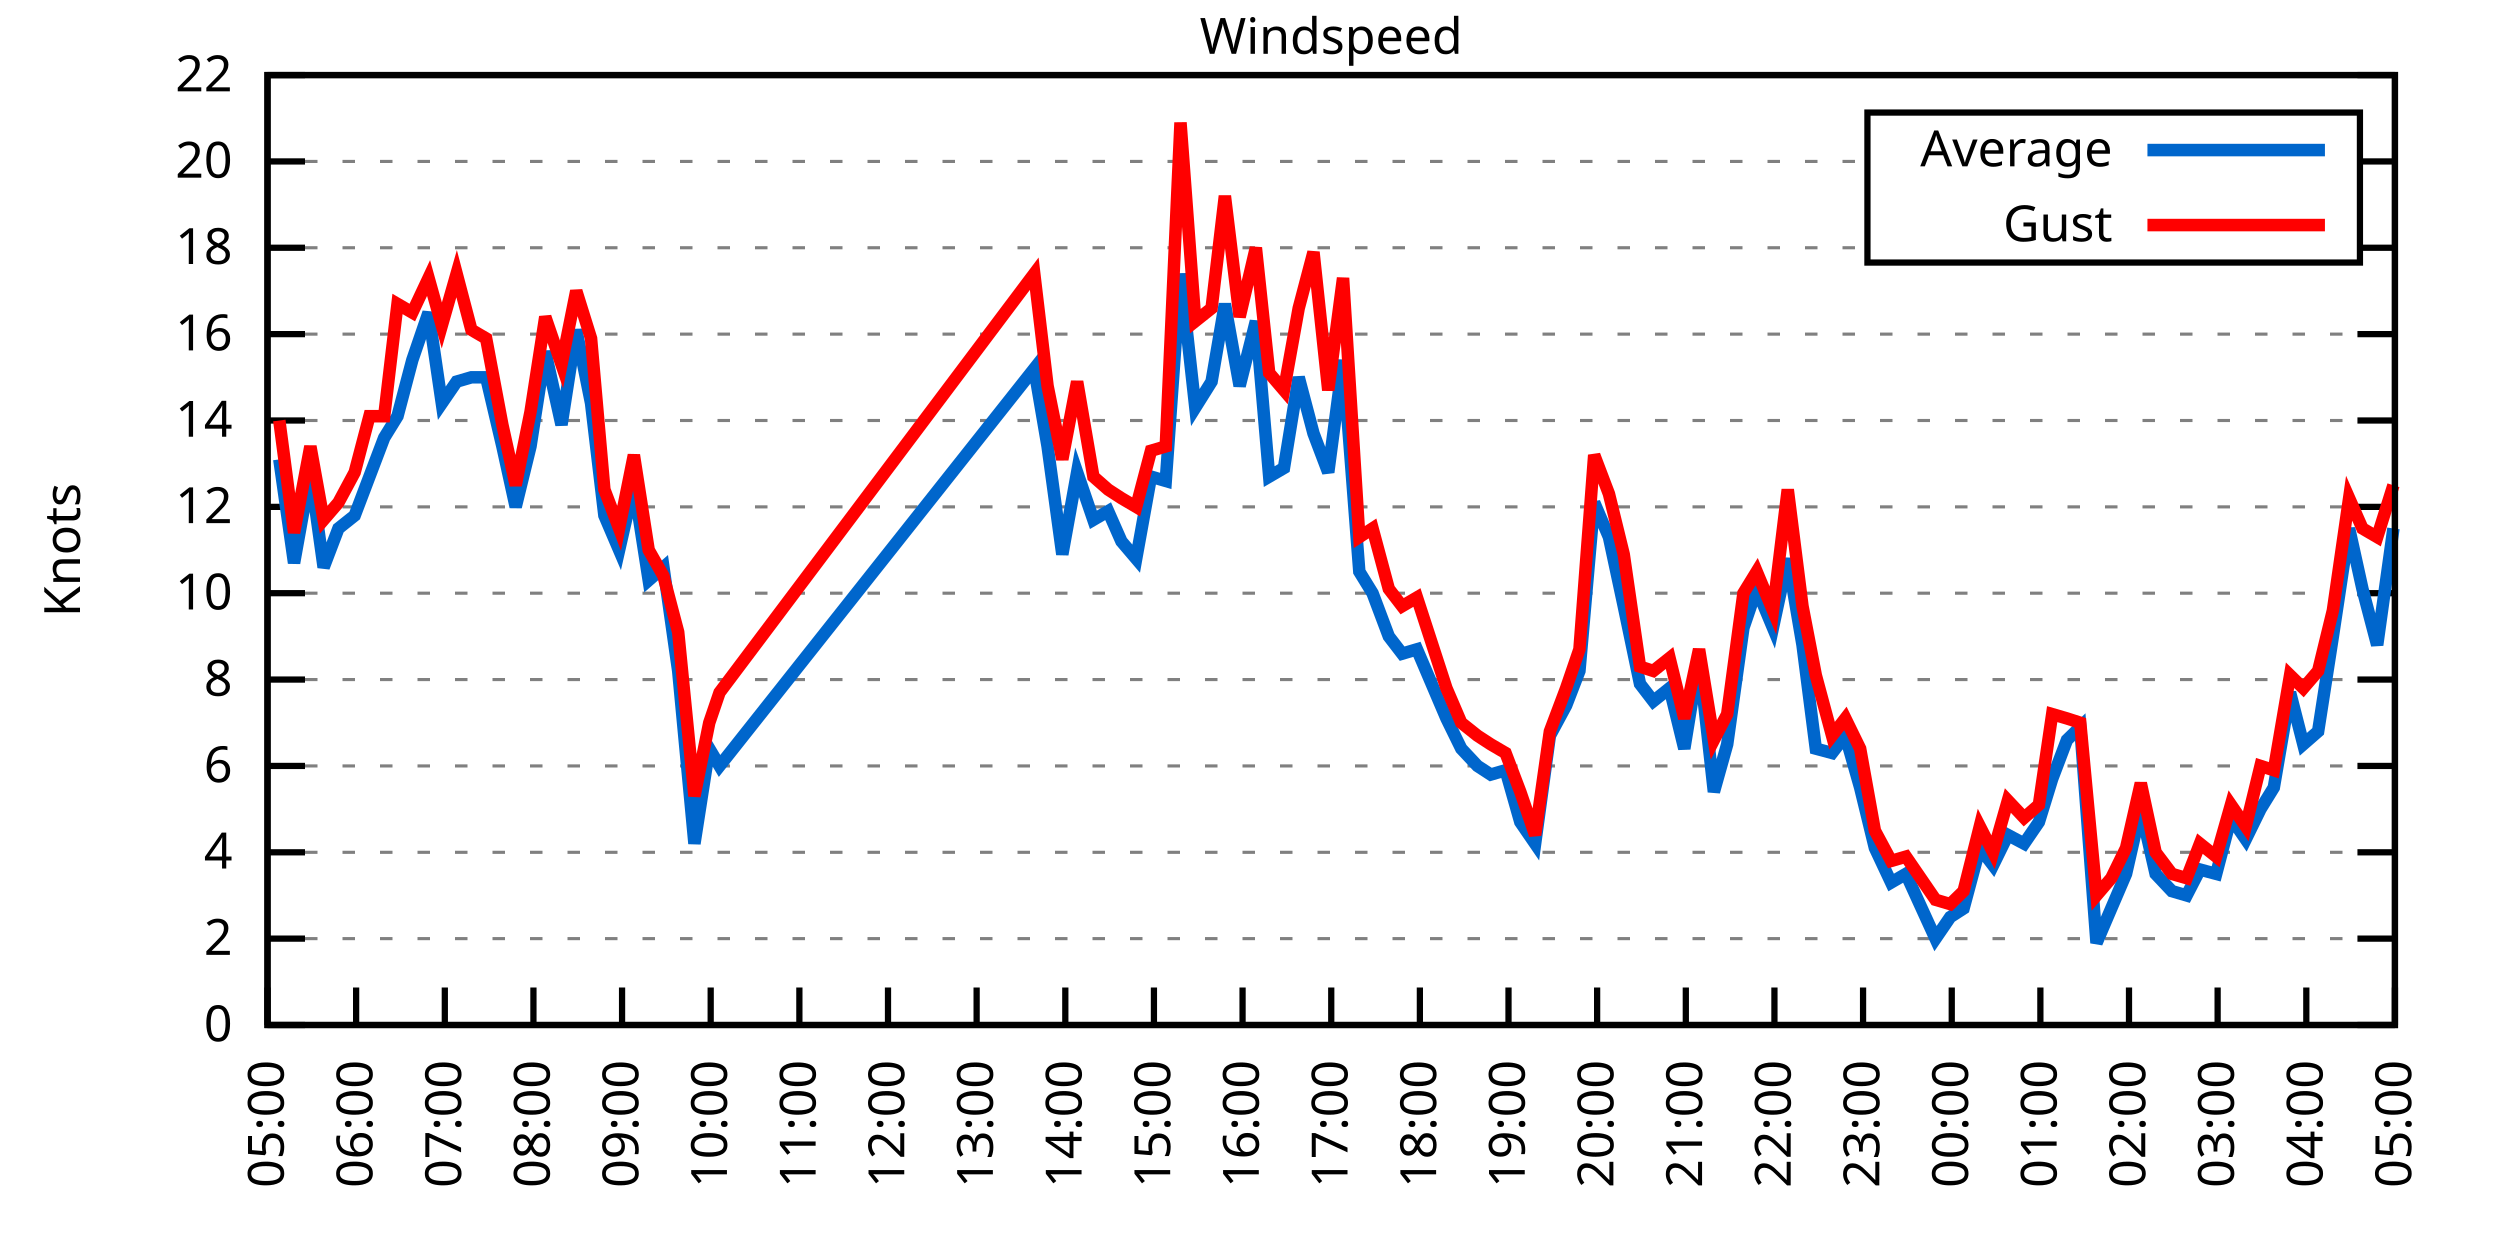
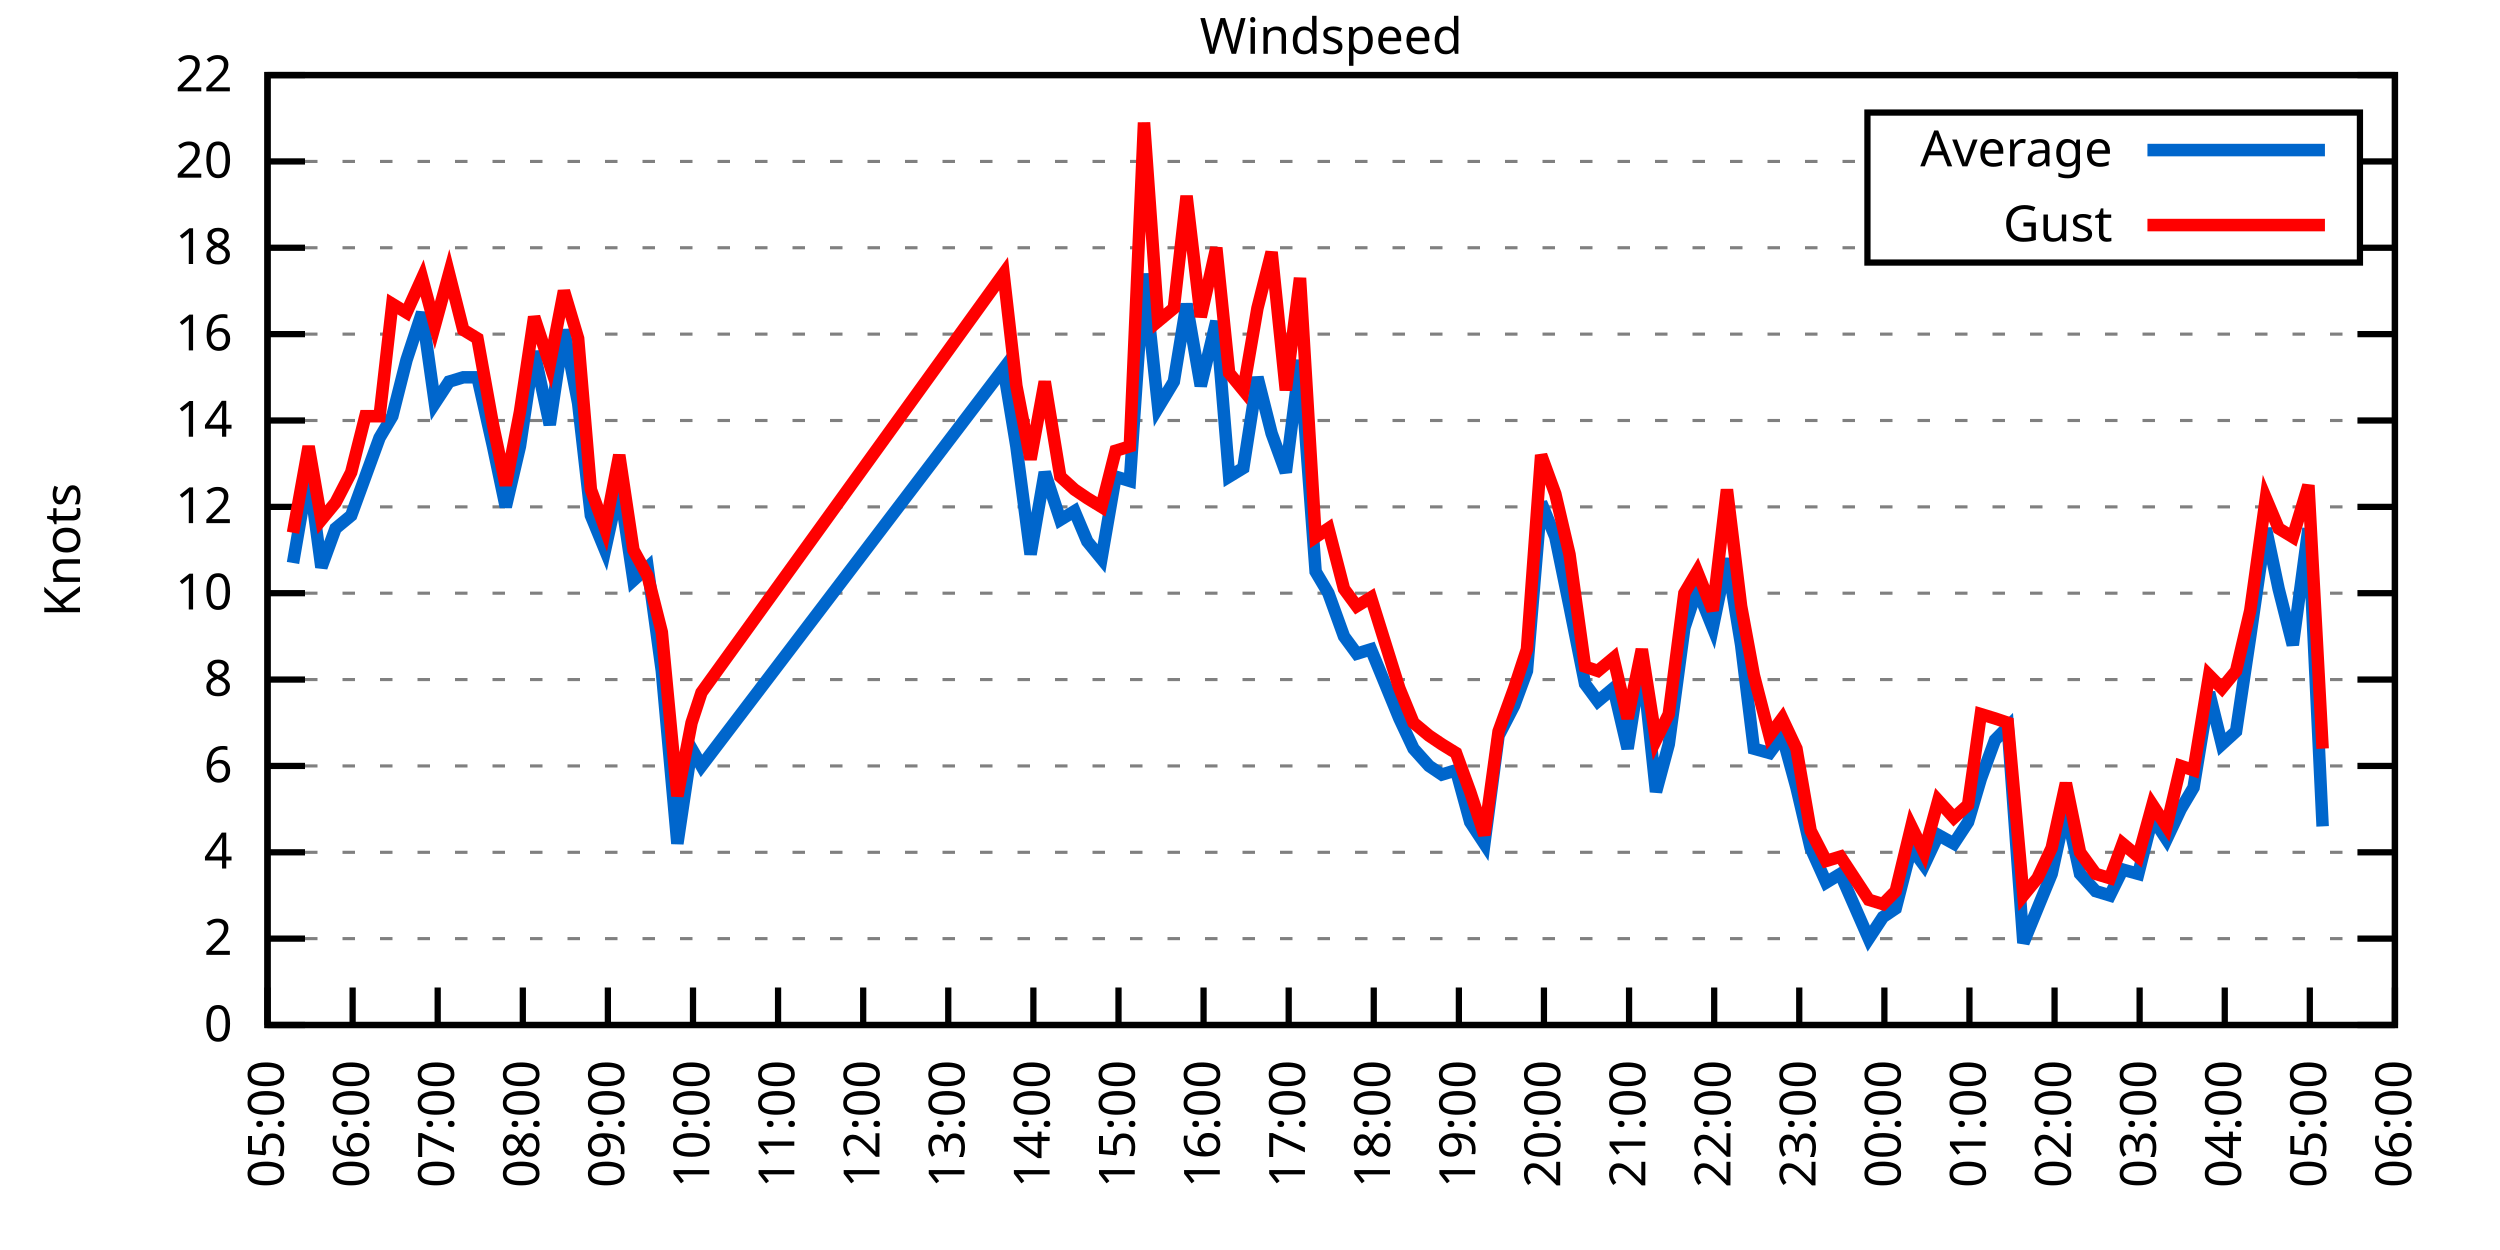
<svg xmlns="http://www.w3.org/2000/svg" xmlns:xlink="http://www.w3.org/1999/xlink" width="400" height="200" viewBox="0 0 400 200">
  <g id="gnuplot_canvas">
    <rect x="0" y="0" width="400" height="200" fill="none" />
    <defs>
      <circle id="gpDot" r="0.5" stroke-width="0.5" stroke="currentColor" />
      <path id="gpPt0" stroke-width="0.333" stroke="currentColor" d="M-1,0 h2 M0,-1 v2" />
      <path id="gpPt1" stroke-width="0.333" stroke="currentColor" d="M-1,-1 L1,1 M1,-1 L-1,1" />
      <path id="gpPt2" stroke-width="0.333" stroke="currentColor" d="M-1,0 L1,0 M0,-1 L0,1 M-1,-1 L1,1 M-1,1 L1,-1" />
      <rect id="gpPt3" stroke-width="0.333" stroke="currentColor" x="-1" y="-1" width="2" height="2" />
      <rect id="gpPt4" stroke-width="0.333" stroke="currentColor" fill="currentColor" x="-1" y="-1" width="2" height="2" />
      <circle id="gpPt5" stroke-width="0.333" stroke="currentColor" cx="0" cy="0" r="1" />
      <use xlink:href="#gpPt5" id="gpPt6" fill="currentColor" stroke="none" />
      <path id="gpPt7" stroke-width="0.333" stroke="currentColor" d="M0,-1.33 L-1.33,0.67 L1.33,0.67 z" />
      <use xlink:href="#gpPt7" id="gpPt8" fill="currentColor" stroke="none" />
      <use xlink:href="#gpPt7" id="gpPt9" stroke="currentColor" transform="rotate(180)" />
      <use xlink:href="#gpPt9" id="gpPt10" fill="currentColor" stroke="none" />
      <use xlink:href="#gpPt3" id="gpPt11" stroke="currentColor" transform="rotate(45)" />
      <use xlink:href="#gpPt11" id="gpPt12" fill="currentColor" stroke="none" />
      <path id="gpPt13" stroke-width="0.333" stroke="currentColor" d="M0,1.330 L1.265,0.411 L0.782,-1.067 L-0.782,-1.076 L-1.265,0.411 z" />
      <use xlink:href="#gpPt13" id="gpPt14" fill="currentColor" stroke="none" />
      <filter id="textbox" filterUnits="objectBoundingBox" x="0" y="0" height="1" width="1">
        <feFlood flood-color="white" flood-opacity="1" result="bgnd" />
        <feComposite in="SourceGraphic" in2="bgnd" operator="atop" />
      </filter>
      <filter id="greybox" filterUnits="objectBoundingBox" x="0" y="0" height="1" width="1">
        <feFlood flood-color="lightgrey" flood-opacity="1" result="grey" />
        <feComposite in="SourceGraphic" in2="grey" operator="atop" />
      </filter>
    </defs>
    <g fill="none" color="white" stroke="currentColor" stroke-width="1.00" stroke-linecap="butt" stroke-linejoin="miter">
</g>
    <g fill="none" color="black" stroke="currentColor" stroke-width="1.00" stroke-linecap="butt" stroke-linejoin="miter">
      <g stroke="none" shape-rendering="crispEdges">
        <polygon fill="rgb(255, 255, 255)" points="42.80,164.00 383.18,164.00 383.18,12.02 42.80,12.02 " />
      </g>
    </g>
    <g fill="none" color="black" stroke="currentColor" stroke-width="1.00" stroke-linecap="butt" stroke-linejoin="miter">
</g>
    <g fill="none" color="black" stroke="black" stroke-width="0.50" stroke-linecap="butt" stroke-linejoin="miter">
</g>
    <g fill="none" color="gray" stroke="currentColor" stroke-width="0.50" stroke-linecap="butt" stroke-linejoin="miter">
      <path stroke="gray" stroke-dasharray="2,4" class="gridline" d="M42.80,164.00 L383.19,164.00  " />
    </g>
    <g fill="none" color="gray" stroke="gray" stroke-width="1.00" stroke-linecap="butt" stroke-linejoin="miter">
</g>
    <g fill="none" color="black" stroke="currentColor" stroke-width="1.00" stroke-linecap="butt" stroke-linejoin="miter">
      <path stroke="black" d="M42.80,164.00 L48.80,164.00 M383.19,164.00 L377.19,164.00  " />
      <g transform="translate(37.20,166.60)" stroke="none" fill="black" font-family="Sans" font-size="8.00" text-anchor="end">
        <text>
          <tspan font-family="Sans"> 0</tspan>
        </text>
      </g>
    </g>
    <g fill="none" color="black" stroke="currentColor" stroke-width="1.00" stroke-linecap="butt" stroke-linejoin="miter">
</g>
    <g fill="none" color="black" stroke="black" stroke-width="0.50" stroke-linecap="butt" stroke-linejoin="miter">
</g>
    <g fill="none" color="gray" stroke="currentColor" stroke-width="0.50" stroke-linecap="butt" stroke-linejoin="miter">
      <path stroke="gray" stroke-dasharray="2,4" class="gridline" d="M42.80,150.18 L383.19,150.18  " />
    </g>
    <g fill="none" color="gray" stroke="gray" stroke-width="1.00" stroke-linecap="butt" stroke-linejoin="miter">
</g>
    <g fill="none" color="black" stroke="currentColor" stroke-width="1.00" stroke-linecap="butt" stroke-linejoin="miter">
      <path stroke="black" d="M42.80,150.18 L48.80,150.18 M383.19,150.18 L377.19,150.18  " />
      <g transform="translate(37.20,152.78)" stroke="none" fill="black" font-family="Sans" font-size="8.00" text-anchor="end">
        <text>
          <tspan font-family="Sans"> 2</tspan>
        </text>
      </g>
    </g>
    <g fill="none" color="black" stroke="currentColor" stroke-width="1.00" stroke-linecap="butt" stroke-linejoin="miter">
</g>
    <g fill="none" color="black" stroke="black" stroke-width="0.50" stroke-linecap="butt" stroke-linejoin="miter">
</g>
    <g fill="none" color="gray" stroke="currentColor" stroke-width="0.50" stroke-linecap="butt" stroke-linejoin="miter">
      <path stroke="gray" stroke-dasharray="2,4" class="gridline" d="M42.80,136.37 L383.19,136.37  " />
    </g>
    <g fill="none" color="gray" stroke="gray" stroke-width="1.00" stroke-linecap="butt" stroke-linejoin="miter">
</g>
    <g fill="none" color="black" stroke="currentColor" stroke-width="1.00" stroke-linecap="butt" stroke-linejoin="miter">
      <path stroke="black" d="M42.80,136.37 L48.80,136.37 M383.19,136.37 L377.19,136.37  " />
      <g transform="translate(37.20,138.97)" stroke="none" fill="black" font-family="Sans" font-size="8.00" text-anchor="end">
        <text>
          <tspan font-family="Sans"> 4</tspan>
        </text>
      </g>
    </g>
    <g fill="none" color="black" stroke="currentColor" stroke-width="1.00" stroke-linecap="butt" stroke-linejoin="miter">
</g>
    <g fill="none" color="black" stroke="black" stroke-width="0.50" stroke-linecap="butt" stroke-linejoin="miter">
</g>
    <g fill="none" color="gray" stroke="currentColor" stroke-width="0.50" stroke-linecap="butt" stroke-linejoin="miter">
      <path stroke="gray" stroke-dasharray="2,4" class="gridline" d="M42.80,122.55 L383.19,122.55  " />
    </g>
    <g fill="none" color="gray" stroke="gray" stroke-width="1.00" stroke-linecap="butt" stroke-linejoin="miter">
</g>
    <g fill="none" color="black" stroke="currentColor" stroke-width="1.00" stroke-linecap="butt" stroke-linejoin="miter">
      <path stroke="black" d="M42.80,122.55 L48.80,122.55 M383.19,122.55 L377.19,122.55  " />
      <g transform="translate(37.20,125.15)" stroke="none" fill="black" font-family="Sans" font-size="8.00" text-anchor="end">
        <text>
          <tspan font-family="Sans"> 6</tspan>
        </text>
      </g>
    </g>
    <g fill="none" color="black" stroke="currentColor" stroke-width="1.00" stroke-linecap="butt" stroke-linejoin="miter">
</g>
    <g fill="none" color="black" stroke="black" stroke-width="0.50" stroke-linecap="butt" stroke-linejoin="miter">
</g>
    <g fill="none" color="gray" stroke="currentColor" stroke-width="0.50" stroke-linecap="butt" stroke-linejoin="miter">
      <path stroke="gray" stroke-dasharray="2,4" class="gridline" d="M42.80,108.73 L383.19,108.73  " />
    </g>
    <g fill="none" color="gray" stroke="gray" stroke-width="1.00" stroke-linecap="butt" stroke-linejoin="miter">
</g>
    <g fill="none" color="black" stroke="currentColor" stroke-width="1.00" stroke-linecap="butt" stroke-linejoin="miter">
      <path stroke="black" d="M42.80,108.73 L48.80,108.73 M383.19,108.73 L377.19,108.73  " />
      <g transform="translate(37.20,111.33)" stroke="none" fill="black" font-family="Sans" font-size="8.00" text-anchor="end">
        <text>
          <tspan font-family="Sans"> 8</tspan>
        </text>
      </g>
    </g>
    <g fill="none" color="black" stroke="currentColor" stroke-width="1.00" stroke-linecap="butt" stroke-linejoin="miter">
</g>
    <g fill="none" color="black" stroke="black" stroke-width="0.50" stroke-linecap="butt" stroke-linejoin="miter">
</g>
    <g fill="none" color="gray" stroke="currentColor" stroke-width="0.50" stroke-linecap="butt" stroke-linejoin="miter">
      <path stroke="gray" stroke-dasharray="2,4" class="gridline" d="M42.80,94.91 L383.19,94.91  " />
    </g>
    <g fill="none" color="gray" stroke="gray" stroke-width="1.00" stroke-linecap="butt" stroke-linejoin="miter">
</g>
    <g fill="none" color="black" stroke="currentColor" stroke-width="1.00" stroke-linecap="butt" stroke-linejoin="miter">
      <path stroke="black" d="M42.80,94.91 L48.80,94.91 M383.19,94.91 L377.19,94.91  " />
      <g transform="translate(37.20,97.51)" stroke="none" fill="black" font-family="Sans" font-size="8.00" text-anchor="end">
        <text>
          <tspan font-family="Sans"> 10</tspan>
        </text>
      </g>
    </g>
    <g fill="none" color="black" stroke="currentColor" stroke-width="1.00" stroke-linecap="butt" stroke-linejoin="miter">
</g>
    <g fill="none" color="black" stroke="black" stroke-width="0.50" stroke-linecap="butt" stroke-linejoin="miter">
</g>
    <g fill="none" color="gray" stroke="currentColor" stroke-width="0.50" stroke-linecap="butt" stroke-linejoin="miter">
      <path stroke="gray" stroke-dasharray="2,4" class="gridline" d="M42.80,81.10 L383.19,81.10  " />
    </g>
    <g fill="none" color="gray" stroke="gray" stroke-width="1.00" stroke-linecap="butt" stroke-linejoin="miter">
</g>
    <g fill="none" color="black" stroke="currentColor" stroke-width="1.00" stroke-linecap="butt" stroke-linejoin="miter">
      <path stroke="black" d="M42.80,81.10 L48.80,81.10 M383.19,81.10 L377.19,81.10  " />
      <g transform="translate(37.20,83.70)" stroke="none" fill="black" font-family="Sans" font-size="8.00" text-anchor="end">
        <text>
          <tspan font-family="Sans"> 12</tspan>
        </text>
      </g>
    </g>
    <g fill="none" color="black" stroke="currentColor" stroke-width="1.00" stroke-linecap="butt" stroke-linejoin="miter">
</g>
    <g fill="none" color="black" stroke="black" stroke-width="0.50" stroke-linecap="butt" stroke-linejoin="miter">
</g>
    <g fill="none" color="gray" stroke="currentColor" stroke-width="0.50" stroke-linecap="butt" stroke-linejoin="miter">
      <path stroke="gray" stroke-dasharray="2,4" class="gridline" d="M42.80,67.28 L383.19,67.28  " />
    </g>
    <g fill="none" color="gray" stroke="gray" stroke-width="1.00" stroke-linecap="butt" stroke-linejoin="miter">
</g>
    <g fill="none" color="black" stroke="currentColor" stroke-width="1.00" stroke-linecap="butt" stroke-linejoin="miter">
      <path stroke="black" d="M42.80,67.28 L48.80,67.28 M383.19,67.28 L377.19,67.28  " />
      <g transform="translate(37.20,69.88)" stroke="none" fill="black" font-family="Sans" font-size="8.00" text-anchor="end">
        <text>
          <tspan font-family="Sans"> 14</tspan>
        </text>
      </g>
    </g>
    <g fill="none" color="black" stroke="currentColor" stroke-width="1.00" stroke-linecap="butt" stroke-linejoin="miter">
</g>
    <g fill="none" color="black" stroke="black" stroke-width="0.50" stroke-linecap="butt" stroke-linejoin="miter">
</g>
    <g fill="none" color="gray" stroke="currentColor" stroke-width="0.50" stroke-linecap="butt" stroke-linejoin="miter">
      <path stroke="gray" stroke-dasharray="2,4" class="gridline" d="M42.80,53.46 L383.19,53.46  " />
    </g>
    <g fill="none" color="gray" stroke="gray" stroke-width="1.00" stroke-linecap="butt" stroke-linejoin="miter">
</g>
    <g fill="none" color="black" stroke="currentColor" stroke-width="1.00" stroke-linecap="butt" stroke-linejoin="miter">
      <path stroke="black" d="M42.80,53.46 L48.80,53.46 M383.19,53.46 L377.19,53.46  " />
      <g transform="translate(37.20,56.06)" stroke="none" fill="black" font-family="Sans" font-size="8.00" text-anchor="end">
        <text>
          <tspan font-family="Sans"> 16</tspan>
        </text>
      </g>
    </g>
    <g fill="none" color="black" stroke="currentColor" stroke-width="1.00" stroke-linecap="butt" stroke-linejoin="miter">
</g>
    <g fill="none" color="black" stroke="black" stroke-width="0.50" stroke-linecap="butt" stroke-linejoin="miter">
</g>
    <g fill="none" color="gray" stroke="currentColor" stroke-width="0.50" stroke-linecap="butt" stroke-linejoin="miter">
      <path stroke="gray" stroke-dasharray="2,4" class="gridline" d="M42.80,39.64 L298.79,39.64 M377.59,39.64 L383.19,39.64  " />
    </g>
    <g fill="none" color="gray" stroke="gray" stroke-width="1.00" stroke-linecap="butt" stroke-linejoin="miter">
</g>
    <g fill="none" color="black" stroke="currentColor" stroke-width="1.00" stroke-linecap="butt" stroke-linejoin="miter">
      <path stroke="black" d="M42.80,39.64 L48.80,39.64 M383.19,39.64 L377.19,39.64  " />
      <g transform="translate(37.20,42.24)" stroke="none" fill="black" font-family="Sans" font-size="8.00" text-anchor="end">
        <text>
          <tspan font-family="Sans"> 18</tspan>
        </text>
      </g>
    </g>
    <g fill="none" color="black" stroke="currentColor" stroke-width="1.00" stroke-linecap="butt" stroke-linejoin="miter">
</g>
    <g fill="none" color="black" stroke="black" stroke-width="0.50" stroke-linecap="butt" stroke-linejoin="miter">
</g>
    <g fill="none" color="gray" stroke="currentColor" stroke-width="0.50" stroke-linecap="butt" stroke-linejoin="miter">
      <path stroke="gray" stroke-dasharray="2,4" class="gridline" d="M42.80,25.83 L298.79,25.83 M377.59,25.83 L383.19,25.83  " />
    </g>
    <g fill="none" color="gray" stroke="gray" stroke-width="1.00" stroke-linecap="butt" stroke-linejoin="miter">
</g>
    <g fill="none" color="black" stroke="currentColor" stroke-width="1.00" stroke-linecap="butt" stroke-linejoin="miter">
      <path stroke="black" d="M42.80,25.83 L48.80,25.83 M383.19,25.83 L377.19,25.83  " />
      <g transform="translate(37.20,28.43)" stroke="none" fill="black" font-family="Sans" font-size="8.00" text-anchor="end">
        <text>
          <tspan font-family="Sans"> 20</tspan>
        </text>
      </g>
    </g>
    <g fill="none" color="black" stroke="currentColor" stroke-width="1.00" stroke-linecap="butt" stroke-linejoin="miter">
</g>
    <g fill="none" color="black" stroke="black" stroke-width="0.50" stroke-linecap="butt" stroke-linejoin="miter">
</g>
    <g fill="none" color="gray" stroke="currentColor" stroke-width="0.50" stroke-linecap="butt" stroke-linejoin="miter">
      <path stroke="gray" stroke-dasharray="2,4" class="gridline" d="M42.80,12.01 L383.19,12.01  " />
    </g>
    <g fill="none" color="gray" stroke="gray" stroke-width="1.00" stroke-linecap="butt" stroke-linejoin="miter">
</g>
    <g fill="none" color="black" stroke="currentColor" stroke-width="1.00" stroke-linecap="butt" stroke-linejoin="miter">
      <path stroke="black" d="M42.80,12.01 L48.80,12.01 M383.19,12.01 L377.19,12.01  " />
      <g transform="translate(37.20,14.61)" stroke="none" fill="black" font-family="Sans" font-size="8.00" text-anchor="end">
        <text>
          <tspan font-family="Sans"> 22</tspan>
        </text>
      </g>
    </g>
    <g fill="none" color="black" stroke="currentColor" stroke-width="1.00" stroke-linecap="butt" stroke-linejoin="miter">
      <path stroke="black" d="M42.80,164.00 L42.80,158.00  " />
      <g transform="translate(45.40,169.60) rotate(270.00)" stroke="none" fill="black" font-family="Sans" font-size="8.00" text-anchor="end">
        <text>
          <tspan font-family="Sans">05:00</tspan>
        </text>
      </g>
    </g>
    <g fill="none" color="black" stroke="currentColor" stroke-width="1.00" stroke-linecap="butt" stroke-linejoin="miter">
-       <path stroke="black" d="M56.98,164.00 L56.98,158.00  " />
-       <g transform="translate(59.58,169.60) rotate(270.00)" stroke="none" fill="black" font-family="Sans" font-size="8.00" text-anchor="end">
+       <path stroke="black" d="M56.42,164.00 L56.42,158.00  " />
+       <g transform="translate(59.02,169.60) rotate(270.00)" stroke="none" fill="black" font-family="Sans" font-size="8.00" text-anchor="end">
        <text>
          <tspan font-family="Sans">06:00</tspan>
        </text>
      </g>
    </g>
    <g fill="none" color="black" stroke="currentColor" stroke-width="1.00" stroke-linecap="butt" stroke-linejoin="miter">
-       <path stroke="black" d="M71.17,164.00 L71.17,158.00  " />
-       <g transform="translate(73.77,169.60) rotate(270.00)" stroke="none" fill="black" font-family="Sans" font-size="8.00" text-anchor="end">
+       <path stroke="black" d="M70.03,164.00 L70.03,158.00  " />
+       <g transform="translate(72.63,169.60) rotate(270.00)" stroke="none" fill="black" font-family="Sans" font-size="8.00" text-anchor="end">
        <text>
          <tspan font-family="Sans">07:00</tspan>
        </text>
      </g>
    </g>
    <g fill="none" color="black" stroke="currentColor" stroke-width="1.00" stroke-linecap="butt" stroke-linejoin="miter">
-       <path stroke="black" d="M85.35,164.00 L85.35,158.00  " />
-       <g transform="translate(87.95,169.60) rotate(270.00)" stroke="none" fill="black" font-family="Sans" font-size="8.00" text-anchor="end">
+       <path stroke="black" d="M83.65,164.00 L83.65,158.00  " />
+       <g transform="translate(86.25,169.60) rotate(270.00)" stroke="none" fill="black" font-family="Sans" font-size="8.00" text-anchor="end">
        <text>
          <tspan font-family="Sans">08:00</tspan>
        </text>
      </g>
    </g>
    <g fill="none" color="black" stroke="currentColor" stroke-width="1.00" stroke-linecap="butt" stroke-linejoin="miter">
-       <path stroke="black" d="M99.53,164.00 L99.53,158.00  " />
-       <g transform="translate(102.13,169.60) rotate(270.00)" stroke="none" fill="black" font-family="Sans" font-size="8.00" text-anchor="end">
+       <path stroke="black" d="M97.26,164.00 L97.26,158.00  " />
+       <g transform="translate(99.86,169.60) rotate(270.00)" stroke="none" fill="black" font-family="Sans" font-size="8.00" text-anchor="end">
        <text>
          <tspan font-family="Sans">09:00</tspan>
        </text>
      </g>
    </g>
    <g fill="none" color="black" stroke="currentColor" stroke-width="1.00" stroke-linecap="butt" stroke-linejoin="miter">
-       <path stroke="black" d="M113.71,164.00 L113.71,158.00  " />
-       <g transform="translate(116.31,169.60) rotate(270.00)" stroke="none" fill="black" font-family="Sans" font-size="8.00" text-anchor="end">
+       <path stroke="black" d="M110.88,164.00 L110.88,158.00  " />
+       <g transform="translate(113.48,169.60) rotate(270.00)" stroke="none" fill="black" font-family="Sans" font-size="8.00" text-anchor="end">
        <text>
          <tspan font-family="Sans">10:00</tspan>
        </text>
      </g>
    </g>
    <g fill="none" color="black" stroke="currentColor" stroke-width="1.00" stroke-linecap="butt" stroke-linejoin="miter">
-       <path stroke="black" d="M127.90,164.00 L127.90,158.00  " />
-       <g transform="translate(130.50,169.60) rotate(270.00)" stroke="none" fill="black" font-family="Sans" font-size="8.00" text-anchor="end">
+       <path stroke="black" d="M124.49,164.00 L124.49,158.00  " />
+       <g transform="translate(127.09,169.60) rotate(270.00)" stroke="none" fill="black" font-family="Sans" font-size="8.00" text-anchor="end">
        <text>
          <tspan font-family="Sans">11:00</tspan>
        </text>
      </g>
    </g>
    <g fill="none" color="black" stroke="currentColor" stroke-width="1.00" stroke-linecap="butt" stroke-linejoin="miter">
-       <path stroke="black" d="M142.08,164.00 L142.08,158.00  " />
-       <g transform="translate(144.68,169.60) rotate(270.00)" stroke="none" fill="black" font-family="Sans" font-size="8.00" text-anchor="end">
+       <path stroke="black" d="M138.11,164.00 L138.11,158.00  " />
+       <g transform="translate(140.71,169.60) rotate(270.00)" stroke="none" fill="black" font-family="Sans" font-size="8.00" text-anchor="end">
        <text>
          <tspan font-family="Sans">12:00</tspan>
        </text>
      </g>
    </g>
    <g fill="none" color="black" stroke="currentColor" stroke-width="1.00" stroke-linecap="butt" stroke-linejoin="miter">
-       <path stroke="black" d="M156.26,164.00 L156.26,158.00  " />
-       <g transform="translate(158.86,169.60) rotate(270.00)" stroke="none" fill="black" font-family="Sans" font-size="8.00" text-anchor="end">
+       <path stroke="black" d="M151.72,164.00 L151.72,158.00  " />
+       <g transform="translate(154.32,169.60) rotate(270.00)" stroke="none" fill="black" font-family="Sans" font-size="8.00" text-anchor="end">
        <text>
          <tspan font-family="Sans">13:00</tspan>
        </text>
      </g>
    </g>
    <g fill="none" color="black" stroke="currentColor" stroke-width="1.00" stroke-linecap="butt" stroke-linejoin="miter">
-       <path stroke="black" d="M170.45,164.00 L170.45,158.00  " />
-       <g transform="translate(173.05,169.60) rotate(270.00)" stroke="none" fill="black" font-family="Sans" font-size="8.00" text-anchor="end">
+       <path stroke="black" d="M165.34,164.00 L165.34,158.00  " />
+       <g transform="translate(167.94,169.60) rotate(270.00)" stroke="none" fill="black" font-family="Sans" font-size="8.00" text-anchor="end">
        <text>
          <tspan font-family="Sans">14:00</tspan>
        </text>
      </g>
    </g>
    <g fill="none" color="black" stroke="currentColor" stroke-width="1.00" stroke-linecap="butt" stroke-linejoin="miter">
-       <path stroke="black" d="M184.63,164.00 L184.63,158.00  " />
-       <g transform="translate(187.23,169.60) rotate(270.00)" stroke="none" fill="black" font-family="Sans" font-size="8.00" text-anchor="end">
+       <path stroke="black" d="M178.96,164.00 L178.96,158.00  " />
+       <g transform="translate(181.56,169.60) rotate(270.00)" stroke="none" fill="black" font-family="Sans" font-size="8.00" text-anchor="end">
        <text>
          <tspan font-family="Sans">15:00</tspan>
        </text>
      </g>
    </g>
    <g fill="none" color="black" stroke="currentColor" stroke-width="1.00" stroke-linecap="butt" stroke-linejoin="miter">
-       <path stroke="black" d="M198.81,164.00 L198.81,158.00  " />
-       <g transform="translate(201.41,169.60) rotate(270.00)" stroke="none" fill="black" font-family="Sans" font-size="8.00" text-anchor="end">
+       <path stroke="black" d="M192.57,164.00 L192.57,158.00  " />
+       <g transform="translate(195.17,169.60) rotate(270.00)" stroke="none" fill="black" font-family="Sans" font-size="8.00" text-anchor="end">
        <text>
          <tspan font-family="Sans">16:00</tspan>
        </text>
      </g>
    </g>
    <g fill="none" color="black" stroke="currentColor" stroke-width="1.00" stroke-linecap="butt" stroke-linejoin="miter">
-       <path stroke="black" d="M213.00,164.00 L213.00,158.00  " />
-       <g transform="translate(215.60,169.60) rotate(270.00)" stroke="none" fill="black" font-family="Sans" font-size="8.00" text-anchor="end">
+       <path stroke="black" d="M206.19,164.00 L206.19,158.00  " />
+       <g transform="translate(208.79,169.60) rotate(270.00)" stroke="none" fill="black" font-family="Sans" font-size="8.00" text-anchor="end">
        <text>
          <tspan font-family="Sans">17:00</tspan>
        </text>
      </g>
    </g>
    <g fill="none" color="black" stroke="currentColor" stroke-width="1.00" stroke-linecap="butt" stroke-linejoin="miter">
-       <path stroke="black" d="M227.18,164.00 L227.18,158.00  " />
-       <g transform="translate(229.78,169.60) rotate(270.00)" stroke="none" fill="black" font-family="Sans" font-size="8.00" text-anchor="end">
+       <path stroke="black" d="M219.80,164.00 L219.80,158.00  " />
+       <g transform="translate(222.40,169.60) rotate(270.00)" stroke="none" fill="black" font-family="Sans" font-size="8.00" text-anchor="end">
        <text>
          <tspan font-family="Sans">18:00</tspan>
        </text>
      </g>
    </g>
    <g fill="none" color="black" stroke="currentColor" stroke-width="1.00" stroke-linecap="butt" stroke-linejoin="miter">
-       <path stroke="black" d="M241.36,164.00 L241.36,158.00  " />
-       <g transform="translate(243.96,169.60) rotate(270.00)" stroke="none" fill="black" font-family="Sans" font-size="8.00" text-anchor="end">
+       <path stroke="black" d="M233.42,164.00 L233.42,158.00  " />
+       <g transform="translate(236.02,169.60) rotate(270.00)" stroke="none" fill="black" font-family="Sans" font-size="8.00" text-anchor="end">
        <text>
          <tspan font-family="Sans">19:00</tspan>
        </text>
      </g>
    </g>
    <g fill="none" color="black" stroke="currentColor" stroke-width="1.00" stroke-linecap="butt" stroke-linejoin="miter">
-       <path stroke="black" d="M255.54,164.00 L255.54,158.00  " />
-       <g transform="translate(258.14,169.60) rotate(270.00)" stroke="none" fill="black" font-family="Sans" font-size="8.00" text-anchor="end">
+       <path stroke="black" d="M247.03,164.00 L247.03,158.00  " />
+       <g transform="translate(249.63,169.60) rotate(270.00)" stroke="none" fill="black" font-family="Sans" font-size="8.00" text-anchor="end">
        <text>
          <tspan font-family="Sans">20:00</tspan>
        </text>
      </g>
    </g>
    <g fill="none" color="black" stroke="currentColor" stroke-width="1.00" stroke-linecap="butt" stroke-linejoin="miter">
-       <path stroke="black" d="M269.73,164.00 L269.73,158.00  " />
-       <g transform="translate(272.33,169.60) rotate(270.00)" stroke="none" fill="black" font-family="Sans" font-size="8.00" text-anchor="end">
+       <path stroke="black" d="M260.65,164.00 L260.65,158.00  " />
+       <g transform="translate(263.25,169.60) rotate(270.00)" stroke="none" fill="black" font-family="Sans" font-size="8.00" text-anchor="end">
        <text>
          <tspan font-family="Sans">21:00</tspan>
        </text>
      </g>
    </g>
    <g fill="none" color="black" stroke="currentColor" stroke-width="1.00" stroke-linecap="butt" stroke-linejoin="miter">
-       <path stroke="black" d="M283.91,164.00 L283.91,158.00  " />
-       <g transform="translate(286.51,169.60) rotate(270.00)" stroke="none" fill="black" font-family="Sans" font-size="8.00" text-anchor="end">
+       <path stroke="black" d="M274.27,164.00 L274.27,158.00  " />
+       <g transform="translate(276.87,169.60) rotate(270.00)" stroke="none" fill="black" font-family="Sans" font-size="8.00" text-anchor="end">
        <text>
          <tspan font-family="Sans">22:00</tspan>
        </text>
      </g>
    </g>
    <g fill="none" color="black" stroke="currentColor" stroke-width="1.00" stroke-linecap="butt" stroke-linejoin="miter">
-       <path stroke="black" d="M298.09,164.00 L298.09,158.00  " />
-       <g transform="translate(300.69,169.60) rotate(270.00)" stroke="none" fill="black" font-family="Sans" font-size="8.00" text-anchor="end">
+       <path stroke="black" d="M287.88,164.00 L287.88,158.00  " />
+       <g transform="translate(290.48,169.60) rotate(270.00)" stroke="none" fill="black" font-family="Sans" font-size="8.00" text-anchor="end">
        <text>
          <tspan font-family="Sans">23:00</tspan>
        </text>
      </g>
    </g>
    <g fill="none" color="black" stroke="currentColor" stroke-width="1.00" stroke-linecap="butt" stroke-linejoin="miter">
-       <path stroke="black" d="M312.28,164.00 L312.28,158.00  " />
-       <g transform="translate(314.88,169.60) rotate(270.00)" stroke="none" fill="black" font-family="Sans" font-size="8.00" text-anchor="end">
+       <path stroke="black" d="M301.50,164.00 L301.50,158.00  " />
+       <g transform="translate(304.10,169.60) rotate(270.00)" stroke="none" fill="black" font-family="Sans" font-size="8.00" text-anchor="end">
        <text>
          <tspan font-family="Sans">00:00</tspan>
        </text>
      </g>
    </g>
    <g fill="none" color="black" stroke="currentColor" stroke-width="1.00" stroke-linecap="butt" stroke-linejoin="miter">
-       <path stroke="black" d="M326.46,164.00 L326.46,158.00  " />
-       <g transform="translate(329.06,169.60) rotate(270.00)" stroke="none" fill="black" font-family="Sans" font-size="8.00" text-anchor="end">
+       <path stroke="black" d="M315.11,164.00 L315.11,158.00  " />
+       <g transform="translate(317.71,169.60) rotate(270.00)" stroke="none" fill="black" font-family="Sans" font-size="8.00" text-anchor="end">
        <text>
          <tspan font-family="Sans">01:00</tspan>
        </text>
      </g>
    </g>
    <g fill="none" color="black" stroke="currentColor" stroke-width="1.00" stroke-linecap="butt" stroke-linejoin="miter">
-       <path stroke="black" d="M340.64,164.00 L340.64,158.00  " />
-       <g transform="translate(343.24,169.60) rotate(270.00)" stroke="none" fill="black" font-family="Sans" font-size="8.00" text-anchor="end">
+       <path stroke="black" d="M328.73,164.00 L328.73,158.00  " />
+       <g transform="translate(331.33,169.60) rotate(270.00)" stroke="none" fill="black" font-family="Sans" font-size="8.00" text-anchor="end">
        <text>
          <tspan font-family="Sans">02:00</tspan>
        </text>
      </g>
    </g>
    <g fill="none" color="black" stroke="currentColor" stroke-width="1.00" stroke-linecap="butt" stroke-linejoin="miter">
-       <path stroke="black" d="M354.82,164.00 L354.82,158.00  " />
-       <g transform="translate(357.42,169.60) rotate(270.00)" stroke="none" fill="black" font-family="Sans" font-size="8.00" text-anchor="end">
+       <path stroke="black" d="M342.34,164.00 L342.34,158.00  " />
+       <g transform="translate(344.94,169.60) rotate(270.00)" stroke="none" fill="black" font-family="Sans" font-size="8.00" text-anchor="end">
        <text>
          <tspan font-family="Sans">03:00</tspan>
        </text>
      </g>
    </g>
    <g fill="none" color="black" stroke="currentColor" stroke-width="1.00" stroke-linecap="butt" stroke-linejoin="miter">
-       <path stroke="black" d="M369.01,164.00 L369.01,158.00  " />
-       <g transform="translate(371.61,169.60) rotate(270.00)" stroke="none" fill="black" font-family="Sans" font-size="8.00" text-anchor="end">
+       <path stroke="black" d="M355.96,164.00 L355.96,158.00  " />
+       <g transform="translate(358.56,169.60) rotate(270.00)" stroke="none" fill="black" font-family="Sans" font-size="8.00" text-anchor="end">
        <text>
          <tspan font-family="Sans">04:00</tspan>
+         </text>
+       </g>
+     </g>
+     <g fill="none" color="black" stroke="currentColor" stroke-width="1.00" stroke-linecap="butt" stroke-linejoin="miter">
+       <path stroke="black" d="M369.57,164.00 L369.57,158.00  " />
+       <g transform="translate(372.17,169.60) rotate(270.00)" stroke="none" fill="black" font-family="Sans" font-size="8.00" text-anchor="end">
+         <text>
+           <tspan font-family="Sans">05:00</tspan>
        </text>
      </g>
    </g>
    <g fill="none" color="black" stroke="currentColor" stroke-width="1.00" stroke-linecap="butt" stroke-linejoin="miter">
      <path stroke="black" d="M383.19,164.00 L383.19,158.00  " />
      <g transform="translate(385.79,169.60) rotate(270.00)" stroke="none" fill="black" font-family="Sans" font-size="8.00" text-anchor="end">
        <text>
-           <tspan font-family="Sans">05:00</tspan>
+           <tspan font-family="Sans">06:00</tspan>
        </text>
      </g>
    </g>
    <g fill="none" color="black" stroke="currentColor" stroke-width="1.00" stroke-linecap="butt" stroke-linejoin="miter">
</g>
    <g fill="none" color="black" stroke="currentColor" stroke-width="1.00" stroke-linecap="butt" stroke-linejoin="miter">
      <path stroke="black" d="M42.80,12.01 L42.80,164.00 L383.19,164.00 L383.19,12.01 L42.80,12.01 Z  " />
    </g>
    <g fill="none" color="black" stroke="currentColor" stroke-width="1.00" stroke-linecap="butt" stroke-linejoin="miter">
</g>
    <g fill="none" color="black" stroke="currentColor" stroke-width="1.00" stroke-linecap="butt" stroke-linejoin="miter">
      <path stroke="black" d="M298.79,42.01 L298.79,18.01 L377.59,18.01 L377.59,42.01 L298.79,42.01 Z  " />
    </g>
    <g id="Windspeed_plot_1">
      <g fill="none" color="white" stroke="black" stroke-width="2.00" stroke-linecap="butt" stroke-linejoin="miter">
</g>
      <g fill="none" color="black" stroke="currentColor" stroke-width="2.00" stroke-linecap="butt" stroke-linejoin="miter">
        <g transform="translate(337.99,26.61)" stroke="none" fill="black" font-family="Sans" font-size="8.00" text-anchor="end">
          <text>
            <tspan font-family="Sans">Average</tspan>
          </text>
        </g>
      </g>
      <g fill="none" color="black" stroke="currentColor" stroke-width="2.00" stroke-linecap="butt" stroke-linejoin="miter">
-         <path stroke="rgb(  0, 102, 204)" d="M343.59,24.01 L371.99,24.01 M44.69,73.50 L47.05,90.08 L49.66,75.57 L51.78,90.77 L54.15,84.55 L56.75,82.48   L59.11,76.26 L61.47,70.04 L63.60,66.59 L65.97,57.61 L68.57,50.01 L70.69,64.52 L73.06,61.06 L75.42,60.37   L77.78,60.37 L80.38,71.42 L82.51,81.10 L84.88,71.42 L87.24,56.23 L89.84,67.97 L92.20,52.77 L94.57,64.52   L96.70,82.48 L99.06,88.00 L101.42,77.64 L103.79,92.84 L106.15,90.77 L108.51,107.35 L111.11,134.98 L113.48,119.78   L115.13,122.55 L165.48,58.99 L167.61,71.42 L169.97,88.70 L172.34,75.57 L174.94,83.17 L177.30,81.79 L179.43,86.62   L181.79,89.39 L184.16,76.26 L186.52,76.95 L188.88,43.79 L191.25,65.21 L193.85,61.06 L195.98,48.63 L198.34,61.75   L200.94,51.39 L203.07,76.26 L205.43,74.88 L207.79,60.37 L210.16,69.35 L212.52,75.57 L214.89,57.61 L217.49,91.46   L219.61,94.91 L222.21,101.82 L224.34,104.59 L226.71,103.89 L231.43,114.95 L233.80,119.78 L236.40,122.55 L238.52,123.93   L240.89,123.24 L243.25,131.53 L245.62,134.98 L247.98,117.71 L250.58,112.88 L252.71,107.35 L255.07,80.41 L257.43,85.93   L259.80,96.99 L262.40,109.42 L264.53,112.19 L267.13,110.11 L269.49,119.78 L271.85,105.28 L274.22,126.69 L276.35,119.09   L278.95,100.44 L281.07,94.22 L283.67,100.44 L286.04,89.39 L288.40,103.20 L290.53,119.78 L293.13,120.48 L295.26,117.71   L297.62,126.00 L299.98,135.67 L302.58,141.20 L304.95,139.82 L309.68,150.18 L312.04,146.73 L314.17,145.35 L316.77,135.67   L318.89,138.44 L321.26,133.60 L323.86,134.98 L326.22,131.53 L328.35,124.62 L330.71,118.40 L332.84,116.33 L335.44,150.87   L337.80,145.35 L340.17,139.82 L342.53,129.46 L344.90,139.82 L347.50,142.58 L349.86,143.27 L351.99,139.13 L354.59,139.82   L356.95,130.84 L359.32,134.29 L361.68,129.46 L363.81,126.00 L366.41,110.80 L368.53,119.09 L370.90,117.02 L373.26,101.82   L375.86,84.55 L377.99,94.22 L380.35,103.20 L382.95,84.55  " />
+         <path stroke="rgb(  0, 102, 204)" d="M343.59,24.01 L371.99,24.01 M46.88,90.08 L49.38,75.57 L51.42,90.77 L53.69,84.55 L56.19,82.48 L58.46,76.26   L60.73,70.04 L62.77,66.59 L65.04,57.61 L67.54,50.01 L69.58,64.52 L71.85,61.06 L74.12,60.37 L76.39,60.37   L78.88,71.42 L80.92,81.10 L83.19,71.42 L85.46,56.23 L87.96,67.97 L90.23,52.77 L92.50,64.52 L94.54,82.48   L96.81,88.00 L99.08,77.64 L101.35,92.84 L103.62,90.77 L105.89,107.35 L108.38,134.98 L110.65,119.78 L112.24,122.55   L160.57,58.99 L162.62,71.42 L164.89,88.70 L167.16,75.57 L169.65,83.17 L171.92,81.79 L173.96,86.62 L176.23,89.39   L178.50,76.26 L180.77,76.95 L183.04,43.79 L185.31,65.21 L187.81,61.06 L189.85,48.63 L192.12,61.75 L194.61,51.39   L196.66,76.26 L198.93,74.88 L201.19,60.37 L203.46,69.35 L205.73,75.57 L208.00,57.61 L210.50,91.46 L212.54,94.91   L215.04,101.82 L217.08,104.59 L219.35,103.89 L223.89,114.95 L226.16,119.78 L228.65,122.55 L230.70,123.93 L232.96,123.24   L235.23,131.53 L237.50,134.98 L239.77,117.71 L242.27,112.88 L244.31,107.35 L246.58,80.41 L248.85,85.93 L251.12,96.99   L253.61,109.42 L255.66,112.19 L258.15,110.11 L260.42,119.78 L262.69,105.28 L264.96,126.69 L267.00,119.09 L269.50,100.44   L271.54,94.22 L274.04,100.44 L276.31,89.39 L278.58,103.20 L280.62,119.78 L283.12,120.48 L285.16,117.71 L287.43,126.00   L289.70,135.67 L292.19,141.20 L294.46,139.82 L299.00,150.18 L301.27,146.73 L303.31,145.35 L305.81,135.67 L307.85,138.44   L310.12,133.60 L312.62,134.98 L314.89,131.53 L316.93,124.62 L319.20,118.40 L321.24,116.33 L323.74,150.87 L326.00,145.35   L328.27,139.82 L330.54,129.46 L332.81,139.82 L335.31,142.58 L337.58,143.27 L339.62,139.13 L342.12,139.82 L344.39,130.84   L346.65,134.29 L348.92,129.46 L350.97,126.00 L353.46,110.80 L355.50,119.09 L357.77,117.02 L360.04,101.82 L362.54,84.55   L364.58,94.22 L366.85,103.20 L369.35,84.55 L371.62,132.22  " />
      </g>
    </g>
    <g id="Windspeed_plot_2">
      <g fill="none" color="black" stroke="currentColor" stroke-width="2.00" stroke-linecap="butt" stroke-linejoin="miter">
        <g transform="translate(337.99,38.61)" stroke="none" fill="black" font-family="Sans" font-size="8.00" text-anchor="end">
          <text>
            <tspan font-family="Sans">Gust</tspan>
          </text>
        </g>
      </g>
      <g fill="none" color="black" stroke="currentColor" stroke-width="2.00" stroke-linecap="butt" stroke-linejoin="miter">
-         <path stroke="rgb(255,   0,   0)" d="M343.59,36.01 L371.99,36.01 M44.69,67.28 L47.05,85.24 L49.66,71.42 L51.78,83.17 L54.15,80.41 L56.75,75.57   L59.11,66.59 L61.47,66.59 L63.60,48.63 L65.97,50.01 L68.57,44.48 L70.69,52.08 L73.06,43.79 L75.42,52.77   L77.78,54.15 L80.38,67.97 L82.51,77.64 L84.88,65.90 L87.24,50.70 L89.84,58.30 L92.20,46.55 L94.57,54.15   L96.70,78.33 L99.06,84.55 L101.42,72.81 L103.79,88.00 L106.15,92.15 L108.51,101.13 L111.11,127.38 L113.48,115.64   L115.13,110.80 L165.48,43.79 L167.61,61.75 L169.97,73.50 L172.34,61.06 L174.94,76.26 L177.30,78.33 L179.43,79.71   L181.79,81.10 L184.16,72.12 L186.52,71.42 L188.88,19.61 L191.25,51.39 L193.85,49.32 L195.98,31.35 L198.34,50.70   L200.94,39.64 L203.07,59.68 L205.43,62.44 L207.79,49.32 L210.16,40.34 L212.52,62.44 L214.89,44.48 L217.49,85.93   L219.61,84.55 L222.21,94.22 L224.34,96.99 L226.71,95.60 L231.43,110.11 L233.80,115.64 L236.40,117.71 L238.52,119.09   L240.89,120.48 L243.25,126.69 L245.62,133.60 L247.98,117.02 L250.58,110.11 L252.71,103.89 L255.07,72.81 L257.43,79.02   L259.80,88.70 L262.40,106.66 L264.53,107.35 L267.13,105.28 L269.49,114.95 L271.85,103.89 L274.22,118.40 L276.35,114.26   L278.95,94.91 L281.07,91.46 L283.67,97.68 L286.04,78.33 L288.40,96.99 L290.53,108.04 L293.13,117.71 L295.26,114.95   L297.62,119.78 L299.98,132.91 L302.58,137.75 L304.95,137.06 L309.68,143.96 L312.04,144.66 L314.17,142.58 L316.77,132.22   L318.89,136.37 L321.26,128.08 L323.86,130.84 L326.22,128.77 L328.35,114.26 L330.71,114.95 L332.84,115.64 L335.44,143.27   L337.80,140.51 L340.17,135.67 L342.53,125.31 L344.90,136.37 L347.50,139.82 L349.86,140.51 L351.99,134.98 L354.59,137.06   L356.95,128.77 L359.32,132.22 L361.68,122.55 L363.81,123.24 L366.41,108.04 L368.53,110.11 L370.90,107.35 L373.26,97.68   L375.86,79.71 L377.99,84.55 L380.35,85.93 L382.95,77.64  " />
+         <path stroke="rgb(255,   0,   0)" d="M343.59,36.01 L371.99,36.01 M46.88,85.24 L49.38,71.42 L51.42,83.17 L53.69,80.41 L56.19,75.57 L58.46,66.59   L60.73,66.59 L62.77,48.63 L65.04,50.01 L67.54,44.48 L69.58,52.08 L71.85,43.79 L74.12,52.77 L76.39,54.15   L78.88,67.97 L80.92,77.64 L83.19,65.90 L85.46,50.70 L87.96,58.30 L90.23,46.55 L92.50,54.15 L94.54,78.33   L96.81,84.55 L99.08,72.81 L101.35,88.00 L103.62,92.15 L105.89,101.13 L108.38,127.38 L110.65,115.64 L112.24,110.80   L160.57,43.79 L162.62,61.75 L164.89,73.50 L167.16,61.06 L169.65,76.26 L171.92,78.33 L173.96,79.71 L176.23,81.10   L178.50,72.12 L180.77,71.42 L183.04,19.61 L185.31,51.39 L187.81,49.32 L189.85,31.35 L192.12,50.70 L194.61,39.64   L196.66,59.68 L198.93,62.44 L201.19,49.32 L203.46,40.34 L205.73,62.44 L208.00,44.48 L210.50,85.93 L212.54,84.55   L215.04,94.22 L217.08,96.99 L219.35,95.60 L223.89,110.11 L226.16,115.64 L228.65,117.71 L230.70,119.09 L232.96,120.48   L235.23,126.69 L237.50,133.60 L239.77,117.02 L242.27,110.11 L244.31,103.89 L246.58,72.81 L248.85,79.02 L251.12,88.70   L253.61,106.66 L255.66,107.35 L258.15,105.28 L260.42,114.95 L262.69,103.89 L264.96,118.40 L267.00,114.26 L269.50,94.91   L271.54,91.46 L274.04,97.68 L276.31,78.33 L278.58,96.99 L280.62,108.04 L283.12,117.71 L285.16,114.95 L287.43,119.78   L289.70,132.91 L292.19,137.75 L294.46,137.06 L299.00,143.96 L301.27,144.66 L303.31,142.58 L305.81,132.22 L307.85,136.37   L310.12,128.08 L312.62,130.84 L314.89,128.77 L316.93,114.26 L319.20,114.95 L321.24,115.64 L323.74,143.27 L326.00,140.51   L328.27,135.67 L330.54,125.31 L332.81,136.37 L335.31,139.82 L337.58,140.51 L339.62,134.98 L342.12,137.06 L344.39,128.77   L346.65,132.22 L348.92,122.55 L350.97,123.24 L353.46,108.04 L355.50,110.11 L357.77,107.35 L360.04,97.68 L362.54,79.71   L364.58,84.55 L366.85,85.93 L369.35,77.64 L371.62,119.78  " />
      </g>
    </g>
    <g fill="none" color="black" stroke="currentColor" stroke-width="2.00" stroke-linecap="butt" stroke-linejoin="miter">
</g>
    <g fill="none" color="black" stroke="black" stroke-width="1.00" stroke-linecap="butt" stroke-linejoin="miter">
</g>
    <g fill="none" color="black" stroke="currentColor" stroke-width="1.00" stroke-linecap="butt" stroke-linejoin="miter">
      <path stroke="black" d="M42.80,12.01 L42.80,164.00 L383.19,164.00 L383.19,12.01 L42.80,12.01 Z  " />
      <g transform="translate(12.80,88.01) rotate(270.00)" stroke="none" fill="black" font-family="Sans" font-size="8.00" text-anchor="middle">
        <text>
          <tspan font-family="Sans">Knots</tspan>
        </text>
      </g>
    </g>
    <g fill="none" color="black" stroke="currentColor" stroke-width="1.00" stroke-linecap="butt" stroke-linejoin="miter">
</g>
    <g fill="none" color="black" stroke="currentColor" stroke-width="1.00" stroke-linecap="butt" stroke-linejoin="miter">
      <g transform="translate(212.99,8.61)" stroke="none" fill="black" font-family="Sans" font-size="8.00" text-anchor="middle">
        <text>
          <tspan font-family="Sans">Windspeed</tspan>
        </text>
      </g>
    </g>
    <g fill="none" color="black" stroke="currentColor" stroke-width="1.00" stroke-linecap="butt" stroke-linejoin="miter">
</g>
  </g>
</svg>
